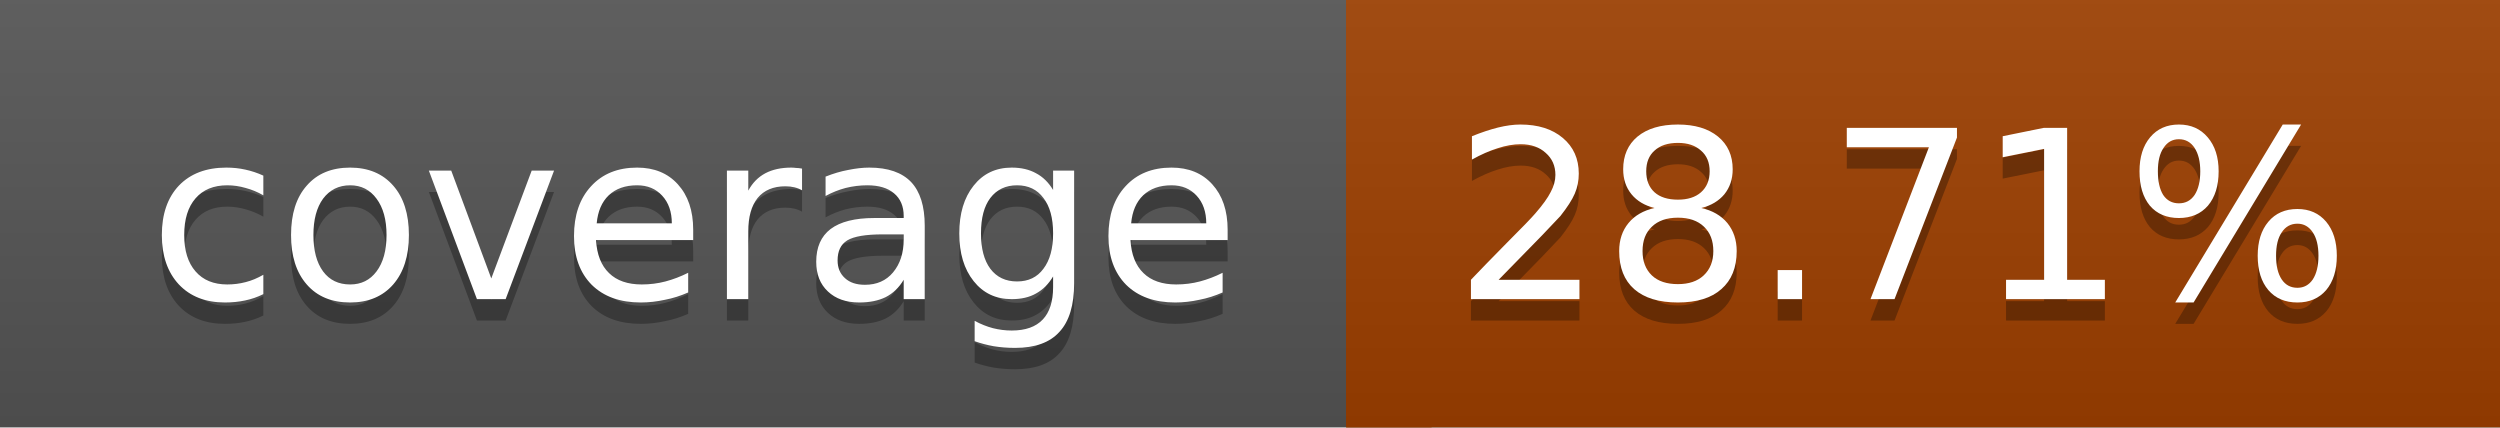
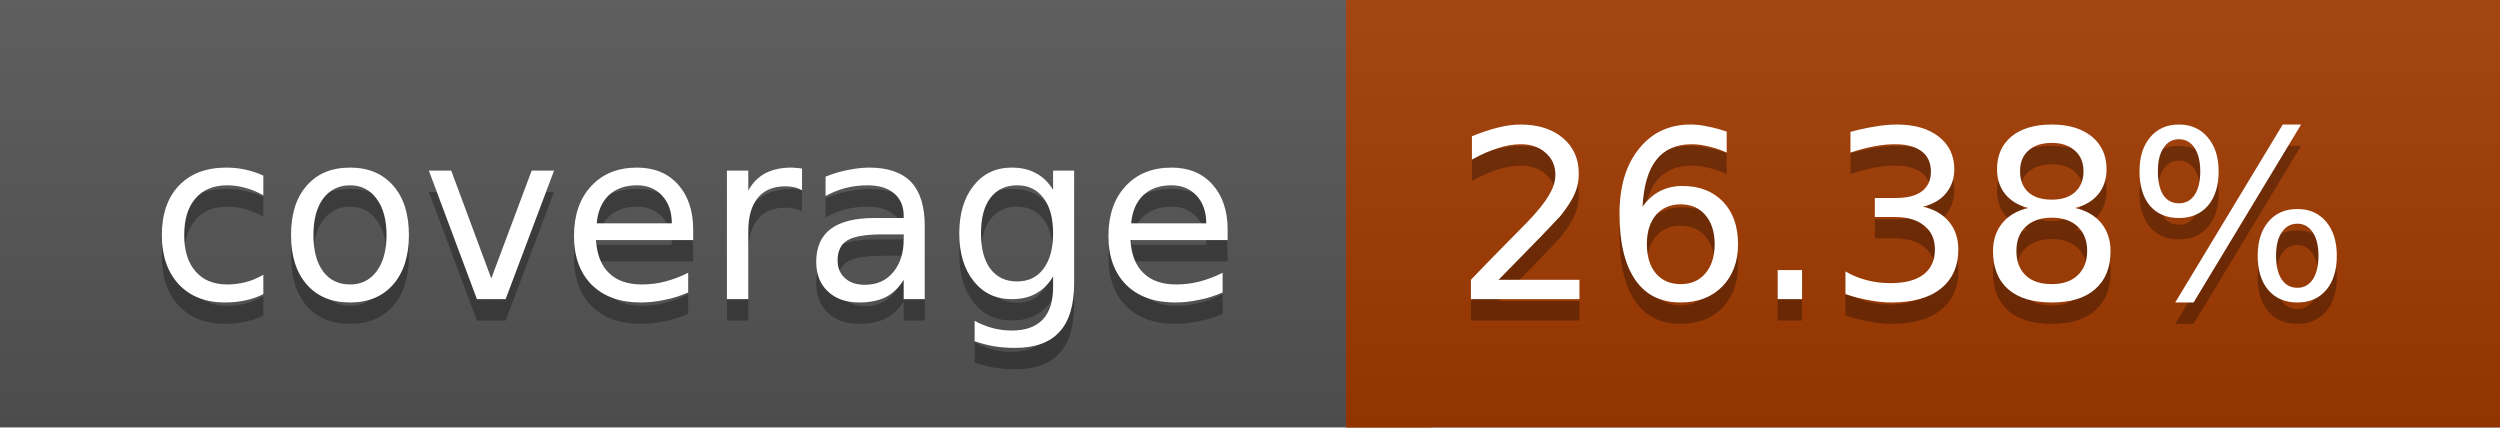
<svg xmlns="http://www.w3.org/2000/svg" width="117" height="20">
  <linearGradient id="a" x2="0" y2="100%">
    <stop offset="0" stop-color="#bbb" stop-opacity=".1" />
    <stop offset="1" stop-opacity=".1" />
  </linearGradient>
  <rect rx="0" width="117" height="20" fill="#555" />
-   <rect rx="0" x="63" width="54" height="20" fill="#9e3f00" />
-   <path fill="#9e3f00" d="M63 0h4v20h-4z" />
+   <rect rx="0" x="63" width="54" height="20" fill="#a33a00" />
+   <path fill="#a33a00" d="M63 0h4v20h-4z" />
  <rect rx="0" width="117" height="20" fill="url(#a)" />
  <g fill="#fff" text-anchor="middle" font-family="DejaVu Sans,Verdana,Geneva,sans-serif" font-size="11">
    <text x="32.5" y="15" fill="#010101" fill-opacity=".3">coverage</text>
    <text x="32.5" y="14">coverage</text>
-     <text x="89" y="15" fill="#010101" fill-opacity=".3">28.71%</text>
-     <text x="89" y="14">28.71%</text>
+     <text x="89" y="15" fill="#010101" fill-opacity=".3">26.38%</text>
+     <text x="89" y="14">26.38%</text>
  </g>
</svg>
